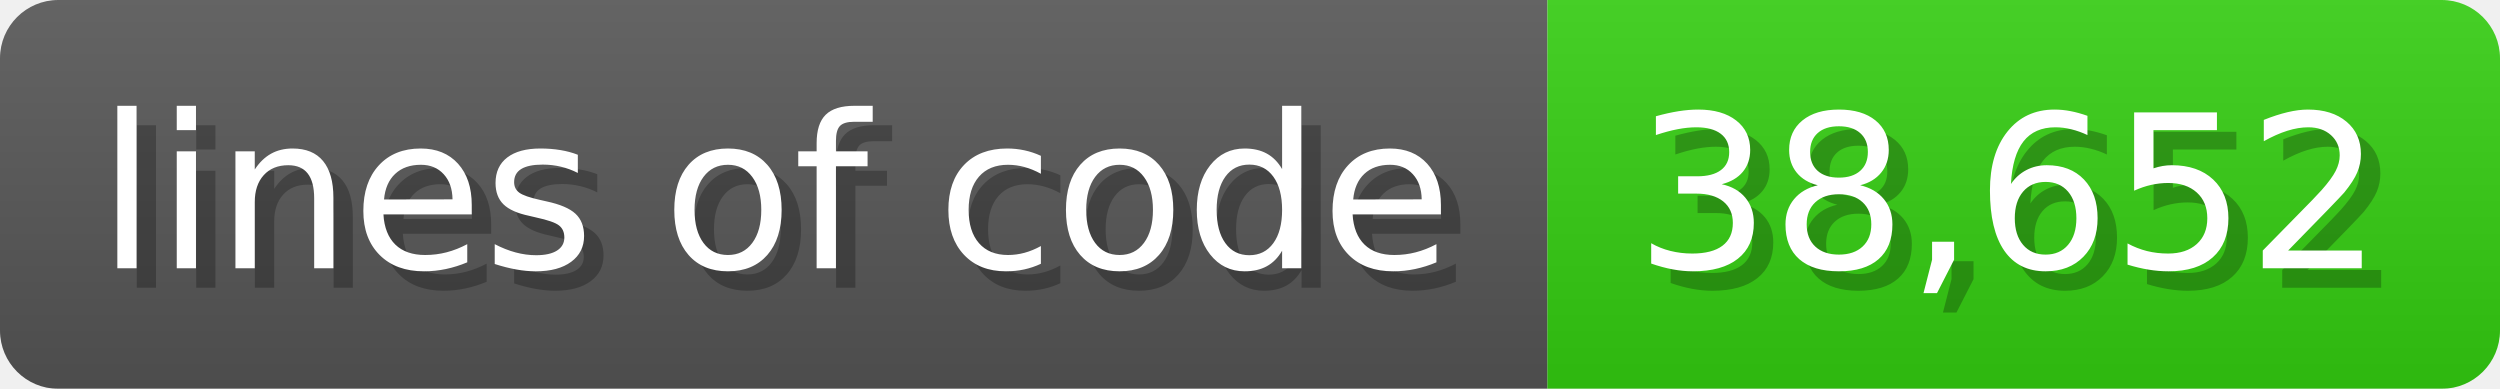
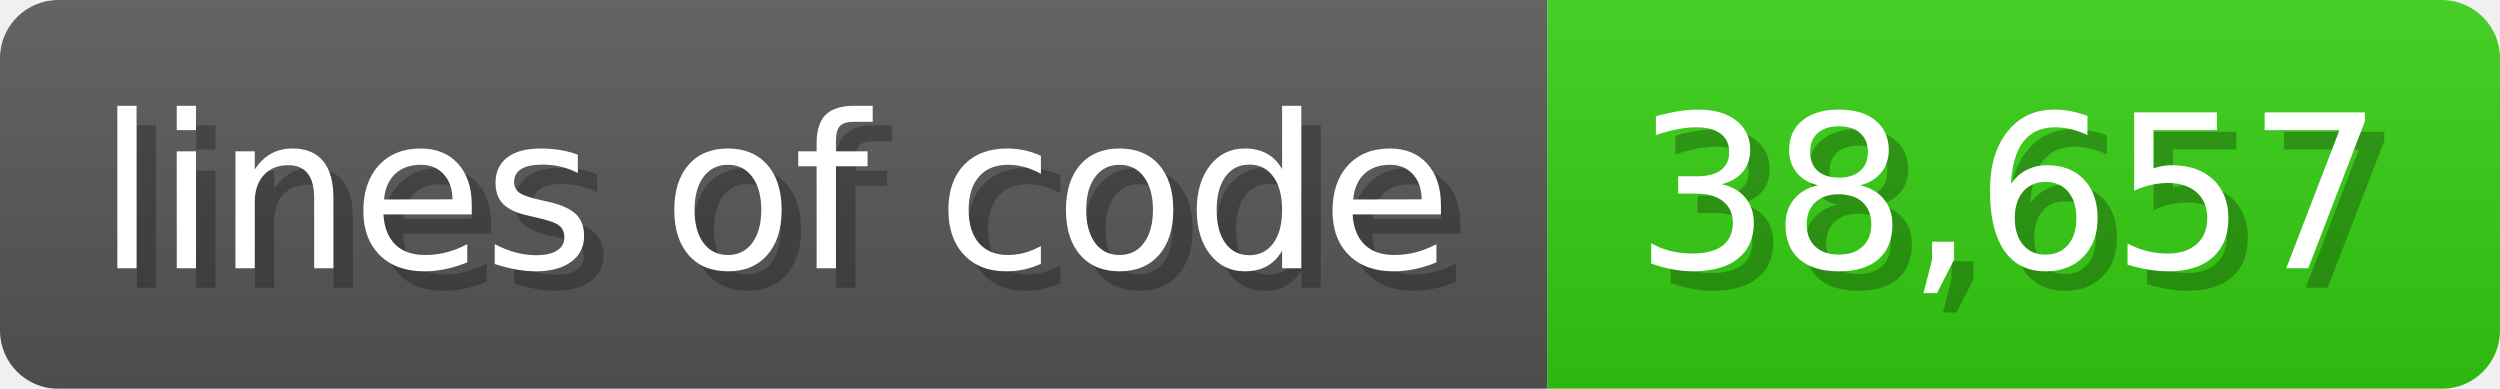
<svg xmlns="http://www.w3.org/2000/svg" width="128.6" height="20" viewBox="0 0 1286 200">
  <linearGradient id="a" x2="0" y2="100%">
    <stop offset="0" stop-opacity=".1" stop-color="#EEE" />
    <stop offset="1" stop-opacity=".1" />
  </linearGradient>
  <mask id="m">
    <rect width="1286" height="200" rx="30" fill="#FFF" />
  </mask>
  <g mask="url(#m)">
    <rect width="796" height="200" fill="#555" />
    <rect width="490" height="200" fill="#3C1" x="796" />
    <rect width="1286" height="200" fill="url(#a)" />
  </g>
  <g fill="#fff" text-anchor="start" font-family="Verdana,DejaVu Sans,sans-serif" font-size="110">
    <text x="60" y="148" textLength="696" fill="#000" opacity="0.25">lines of code</text>
    <text x="50" y="138" textLength="696">lines of code</text>
-     <text x="851" y="148" textLength="390" fill="#000" opacity="0.25">38,652</text>
-     <text x="841" y="138" textLength="390">38,652</text>
+     <text x="851" y="148" textLength="390" fill="#000" opacity="0.25">38,657</text>
+     <text x="841" y="138" textLength="390">38,657</text>
  </g>
</svg>
